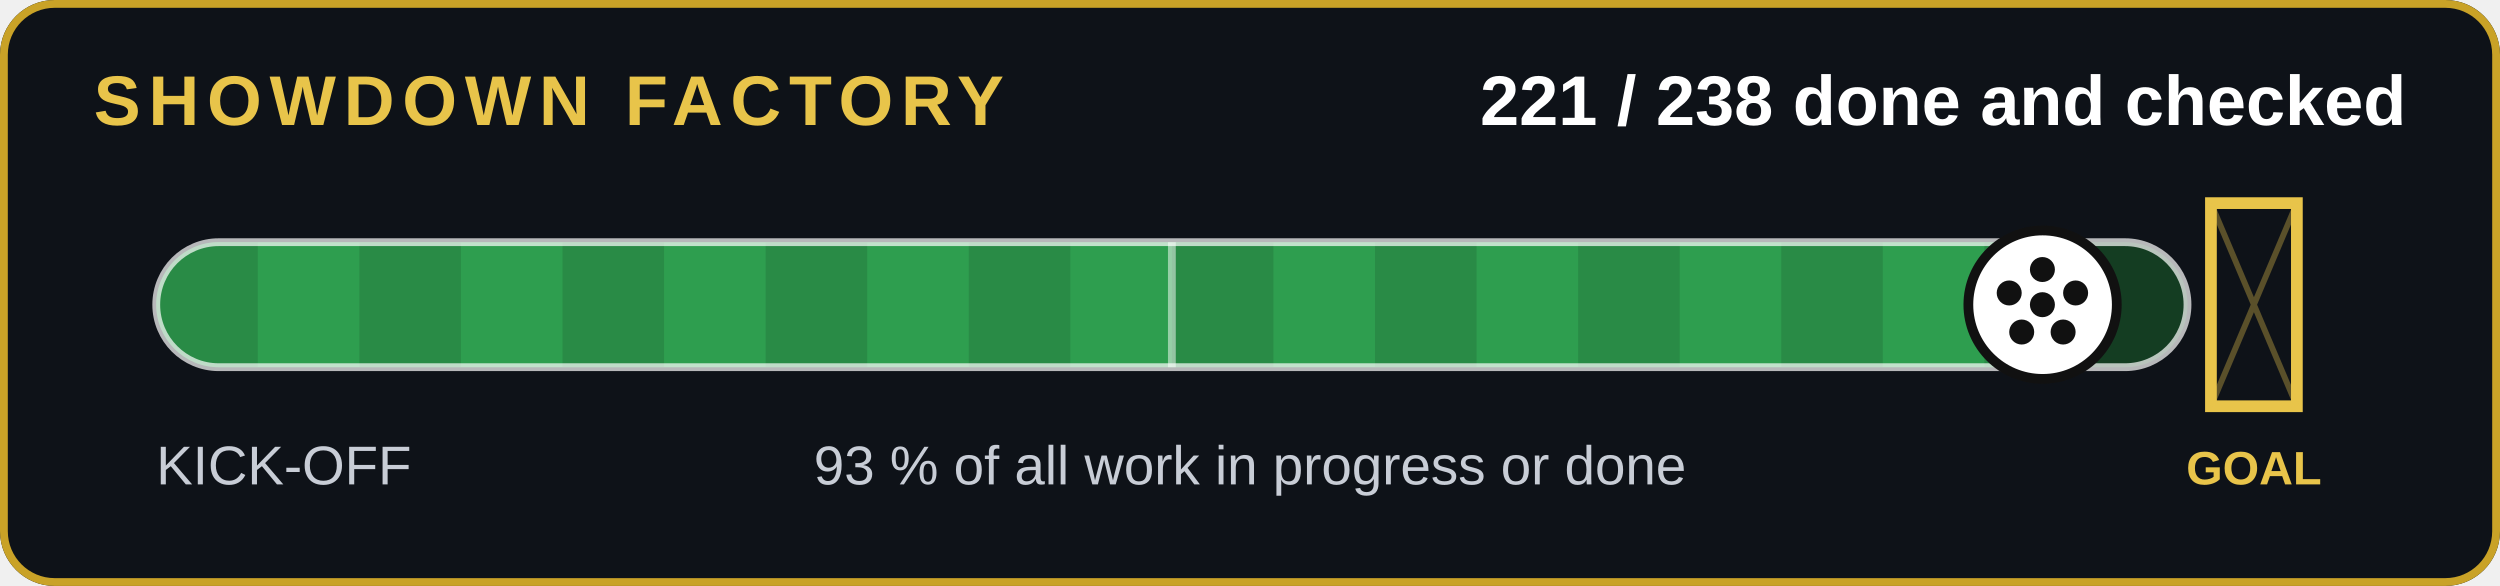
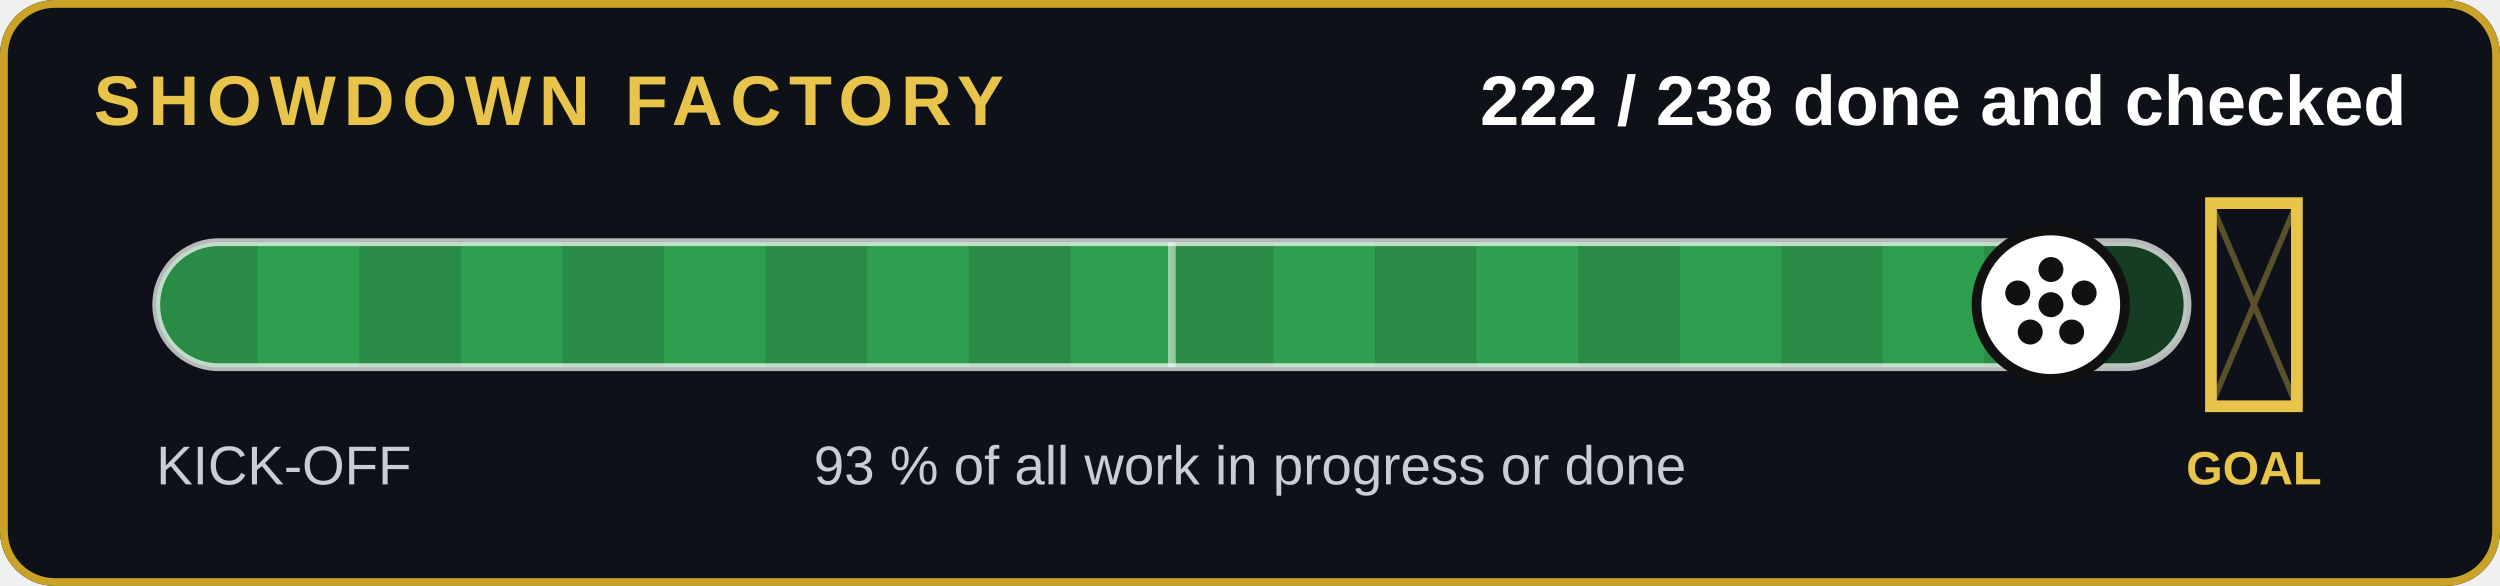
- <svg xmlns="http://www.w3.org/2000/svg" width="640" height="150" viewBox="0 0 640 150" role="img" aria-label="221 of 238 jobs done and checked">
+ <svg xmlns="http://www.w3.org/2000/svg" width="640" height="150" viewBox="0 0 640 150" role="img" aria-label="222 of 238 jobs done and checked">
  <rect width="640" height="150" rx="14" fill="#0e1218" />
  <rect x="1" y="1" width="638" height="148" rx="13" fill="none" stroke="#c9a227" stroke-width="2" />
  <text x="24" y="32" font-family="Arial,Helvetica,sans-serif" font-size="18" font-weight="700" fill="#e8c44a" letter-spacing="2">SHOWDOWN FACTORY</text>
-   <text x="616" y="32" text-anchor="end" font-family="Arial,Helvetica,sans-serif" font-size="18" font-weight="700" fill="#fff">221 / 238 done and checked</text>
+   <text x="616" y="32" text-anchor="end" font-family="Arial,Helvetica,sans-serif" font-size="18" font-weight="700" fill="#fff">222 / 238 done and checked</text>
  <clipPath id="c">
    <rect x="40" y="62" width="520" height="32" rx="16" />
  </clipPath>
  <rect x="40" y="62" width="520" height="32" rx="16" fill="#143d22" />
  <g clip-path="url(#c)">
-     <rect x="40" y="62" width="482.9" height="32" fill="#2e9e4f" />
+     <rect x="40" y="62" width="485.0" height="32" fill="#2e9e4f" />
    <rect x="40" y="62" width="26" height="32" fill="#000" opacity=".12" />
    <rect x="92" y="62" width="26" height="32" fill="#000" opacity=".12" />
    <rect x="144" y="62" width="26" height="32" fill="#000" opacity=".12" />
    <rect x="196" y="62" width="26" height="32" fill="#000" opacity=".12" />
    <rect x="248" y="62" width="26" height="32" fill="#000" opacity=".12" />
    <rect x="300" y="62" width="26" height="32" fill="#000" opacity=".12" />
    <rect x="352" y="62" width="26" height="32" fill="#000" opacity=".12" />
    <rect x="404" y="62" width="26" height="32" fill="#000" opacity=".12" />
    <rect x="456" y="62" width="26" height="32" fill="#000" opacity=".12" />
    <rect x="508" y="62" width="26" height="32" fill="#000" opacity=".12" />
  </g>
  <rect x="40" y="62" width="520" height="32" rx="16" fill="none" stroke="#fff" stroke-opacity=".7" stroke-width="2" />
  <line x1="300" y1="62" x2="300" y2="94" stroke="#fff" stroke-opacity=".5" stroke-width="2" />
  <g stroke="#e8c44a" stroke-width="3" fill="none">
    <path d="M566 52v52h22v-52z" />
  </g>
  <path d="M566 52l22 52M588 52l-22 52" stroke="#e8c44a" stroke-opacity=".35" stroke-width="1.5" />
  <text x="577" y="124" text-anchor="middle" font-family="Arial,Helvetica,sans-serif" font-size="12" font-weight="700" fill="#e8c44a">GOAL</text>
-   <circle cx="522.9" cy="78" r="19" fill="#fff" stroke="#111" stroke-width="2.5" />
+   <circle cx="525.0" cy="78" r="19" fill="#fff" stroke="#111" stroke-width="2.5" />
  <g transform="translate(0,0)">
-     <circle cx="522.857" cy="78" r="3.2" fill="#111" />
-     <circle cx="522.857" cy="69" r="3.2" fill="#111" />
-     <circle cx="531.357" cy="75" r="3.2" fill="#111" />
-     <circle cx="528.157" cy="85" r="3.2" fill="#111" />
-     <circle cx="517.557" cy="85" r="3.2" fill="#111" />
-     <circle cx="514.357" cy="75" r="3.2" fill="#111" />
+     <circle cx="525.042" cy="78" r="3.2" fill="#111" />
+     <circle cx="525.042" cy="69" r="3.2" fill="#111" />
+     <circle cx="533.542" cy="75" r="3.2" fill="#111" />
+     <circle cx="530.342" cy="85" r="3.2" fill="#111" />
+     <circle cx="519.742" cy="85" r="3.2" fill="#111" />
+     <circle cx="516.542" cy="75" r="3.2" fill="#111" />
  </g>
  <text x="40" y="124" font-family="Arial,Helvetica,sans-serif" font-size="14" fill="#c8cdd6">KICK-OFF</text>
  <text x="320" y="124" text-anchor="middle" font-family="Arial,Helvetica,sans-serif" font-size="14" fill="#c8cdd6">93 % of all work in progress or done</text>
</svg>
